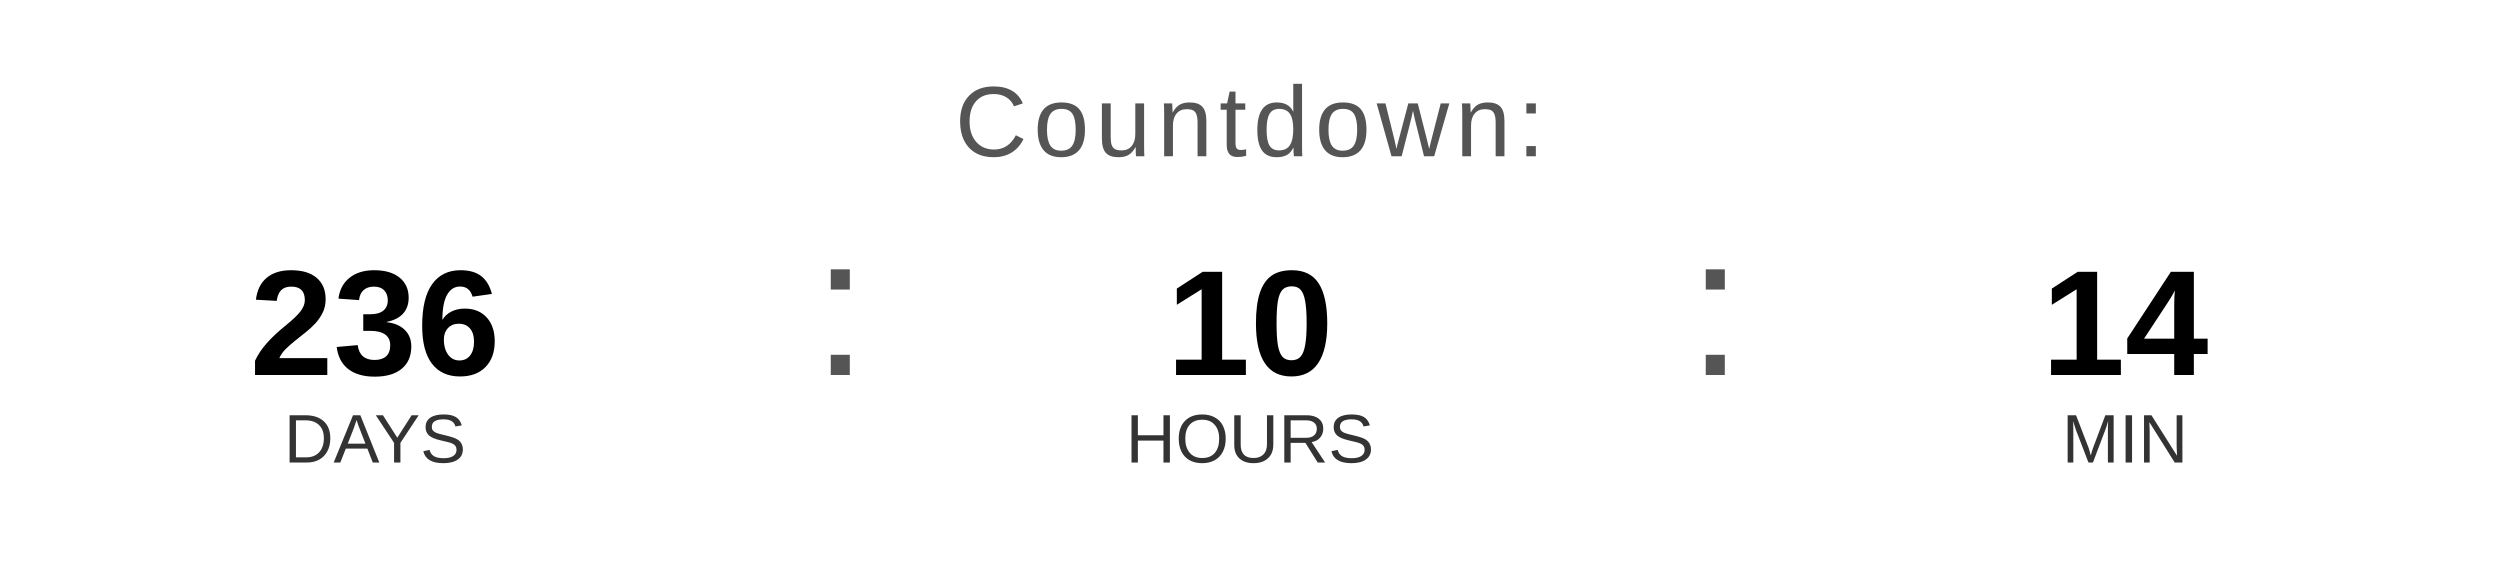
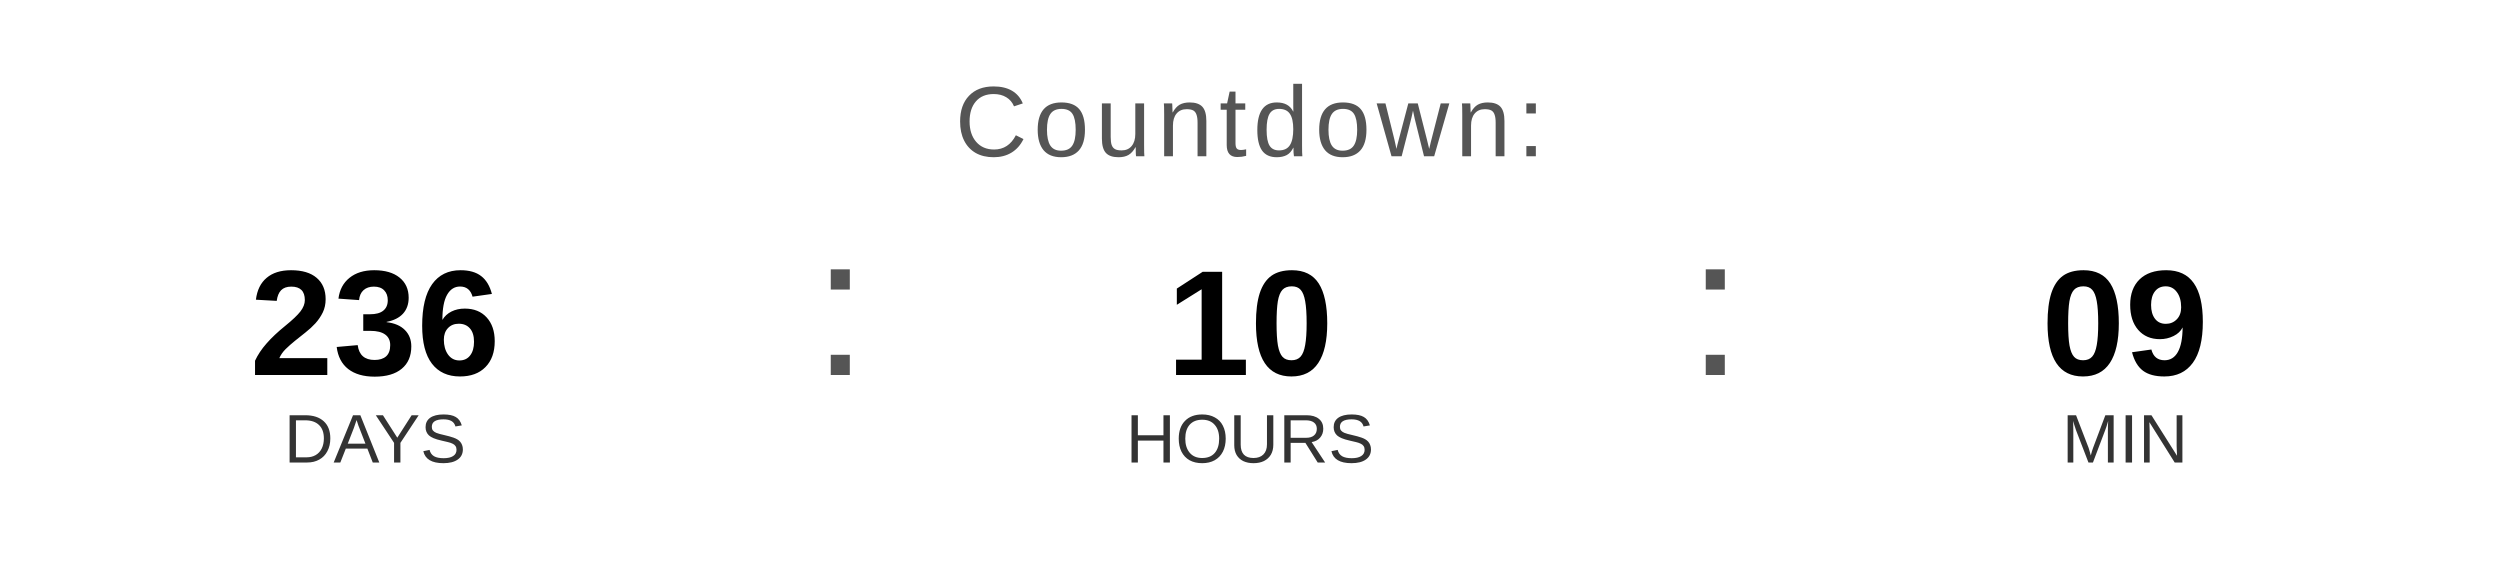
<svg xmlns="http://www.w3.org/2000/svg" width="400" height="90" viewBox="0 0 400 90">
  <text x="200" y="25" font-family="Arial, Helvetica, sans-serif" font-size="16" fill="#555555" text-anchor="middle" letter-spacing="1">
    Countdown:
  </text>
  <text x="60" y="60" font-family="Arial, Helvetica, sans-serif" font-size="24" font-weight="bold" fill="#000000" text-anchor="middle">236</text>
  <text x="60" y="74" font-family="Arial, Helvetica, sans-serif" font-size="11" fill="#333333" text-anchor="middle">DAYS</text>
  <text x="130" y="60" font-family="Arial, sans-serif" font-size="32" fill="#555555">:</text>
  <text x="200" y="60" font-family="Arial, Helvetica, sans-serif" font-size="24" font-weight="bold" fill="#000000" text-anchor="middle">10</text>
  <text x="200" y="74" font-family="Arial, Helvetica, sans-serif" font-size="11" fill="#333333" text-anchor="middle">HOURS</text>
  <text x="270" y="60" font-family="Arial, sans-serif" font-size="32" fill="#555555">:</text>
-   <text x="340" y="60" font-family="Arial, Helvetica, sans-serif" font-size="24" font-weight="bold" fill="#000000" text-anchor="middle">14</text>
+   <text x="340" y="60" font-family="Arial, Helvetica, sans-serif" font-size="24" font-weight="bold" fill="#000000" text-anchor="middle">09</text>
  <text x="340" y="74" font-family="Arial, Helvetica, sans-serif" font-size="11" fill="#333333" text-anchor="middle">MIN</text>
</svg>
